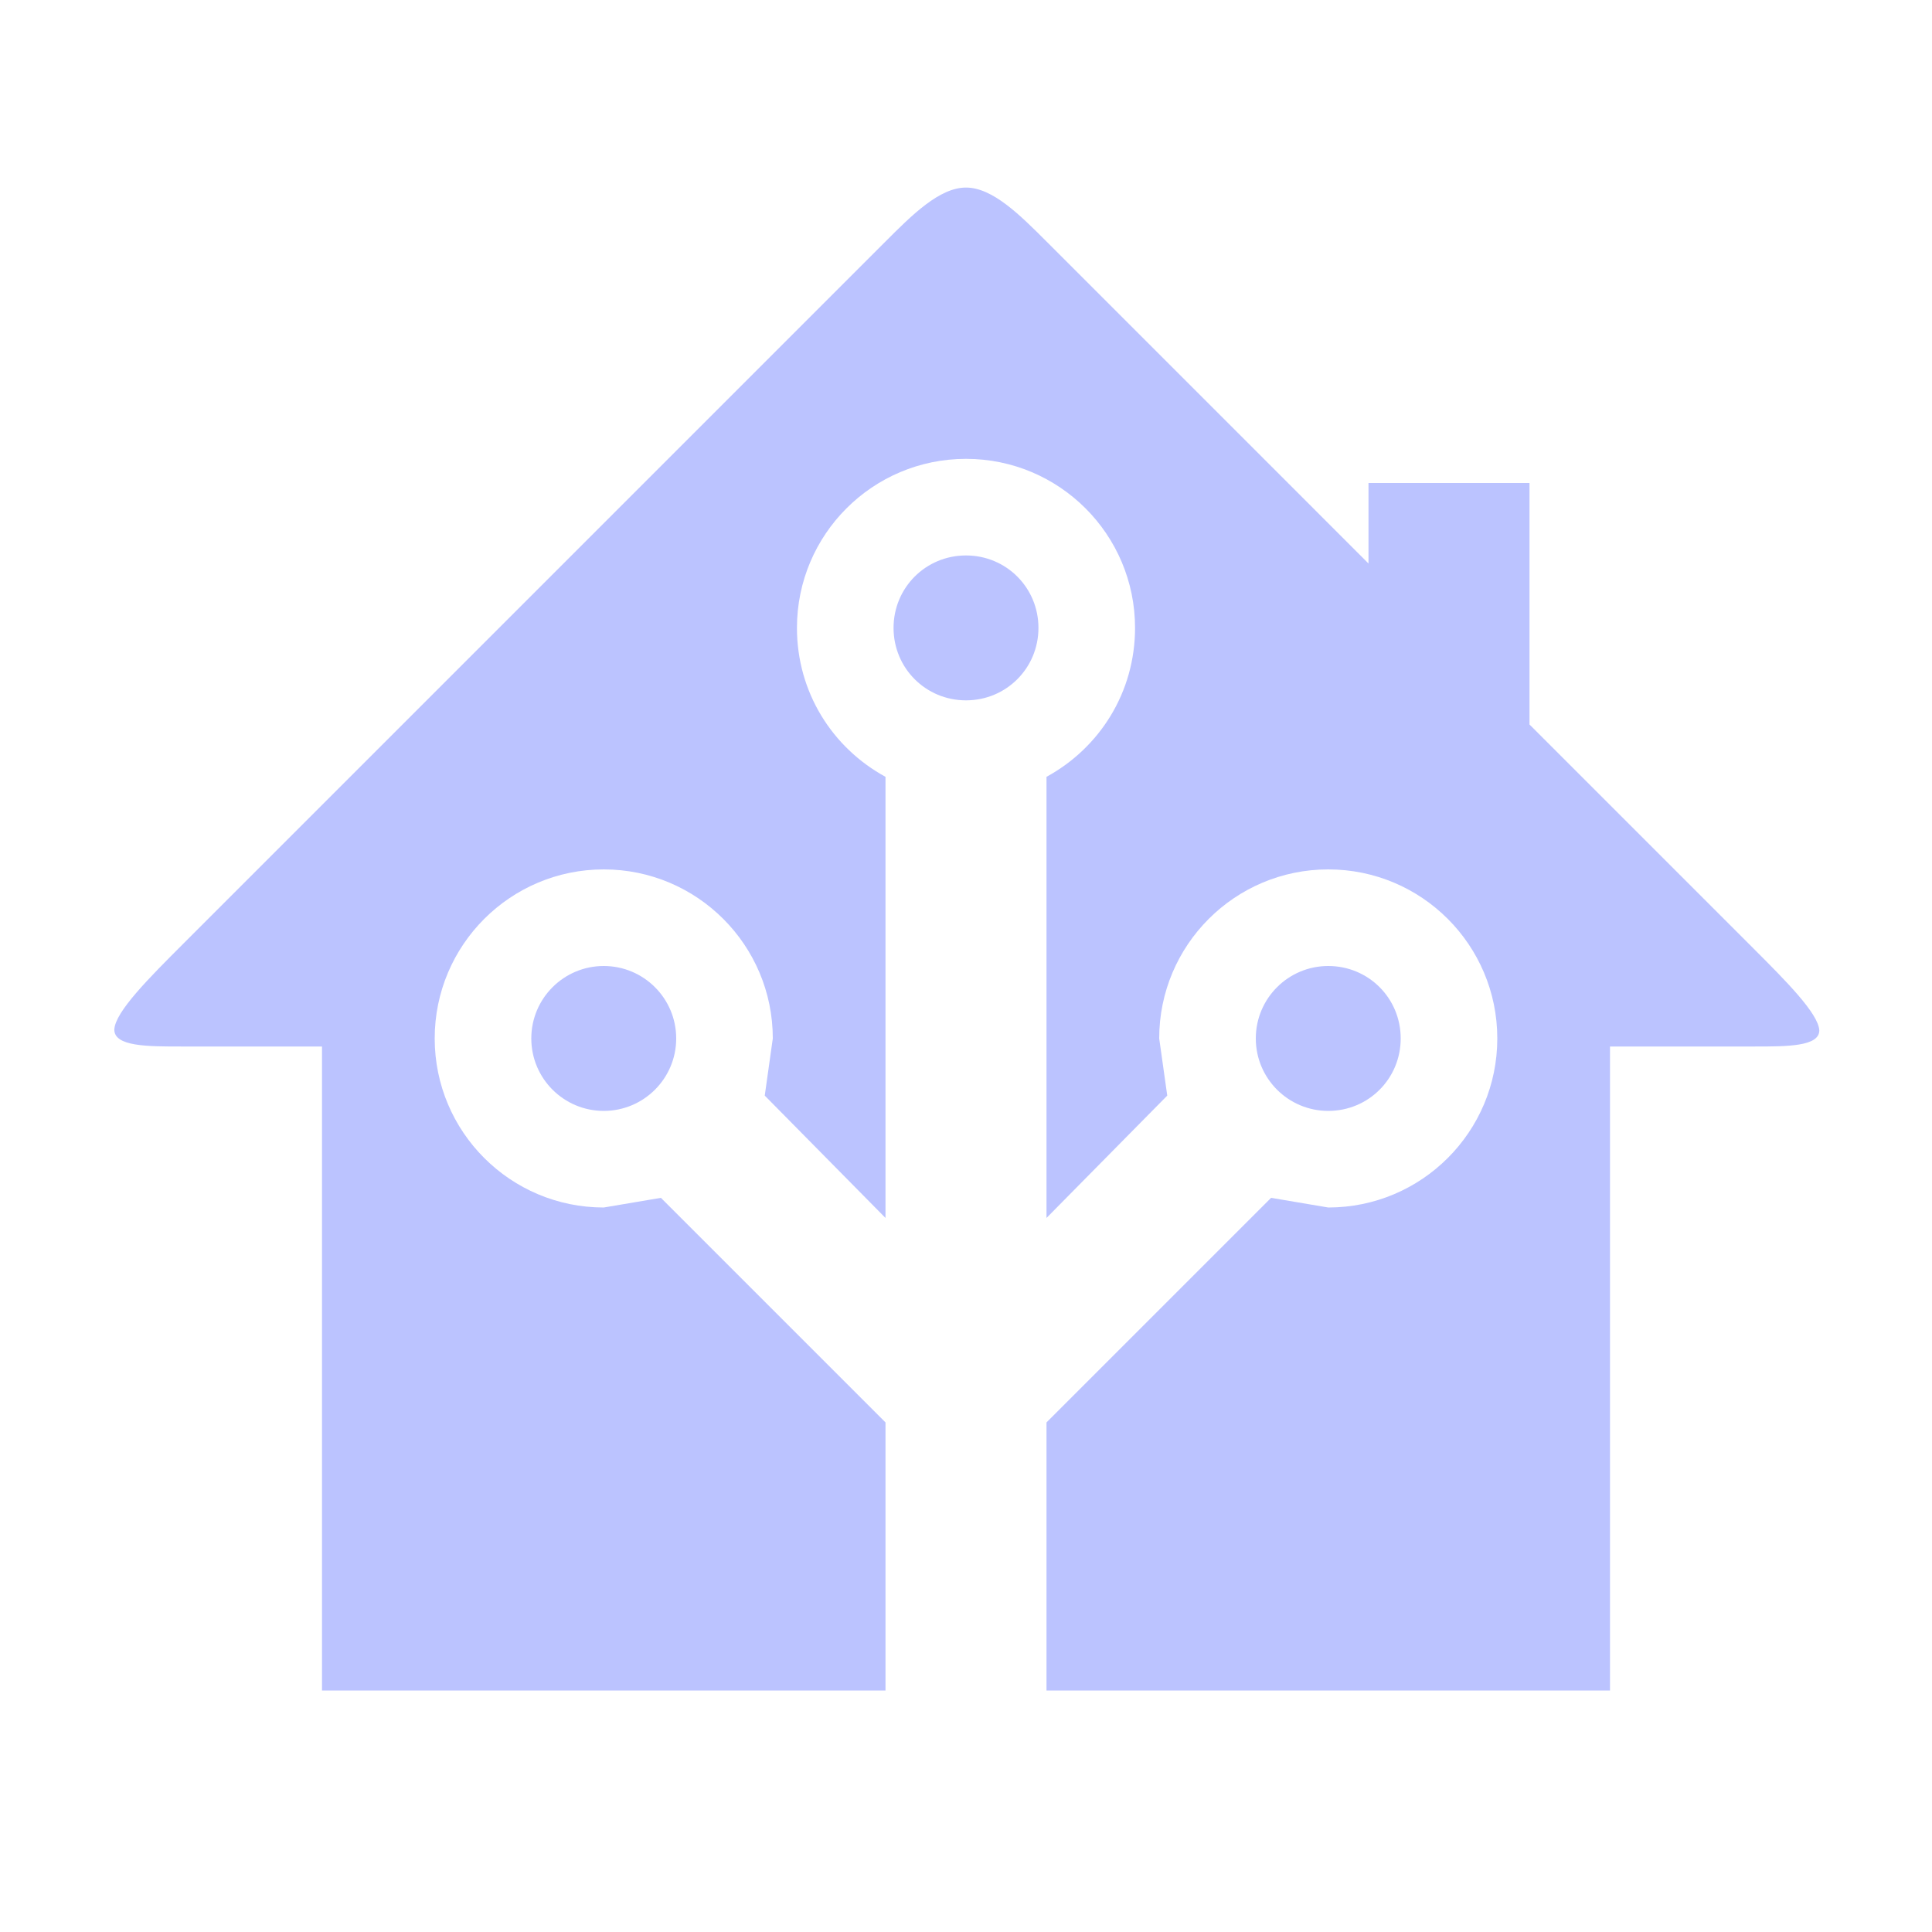
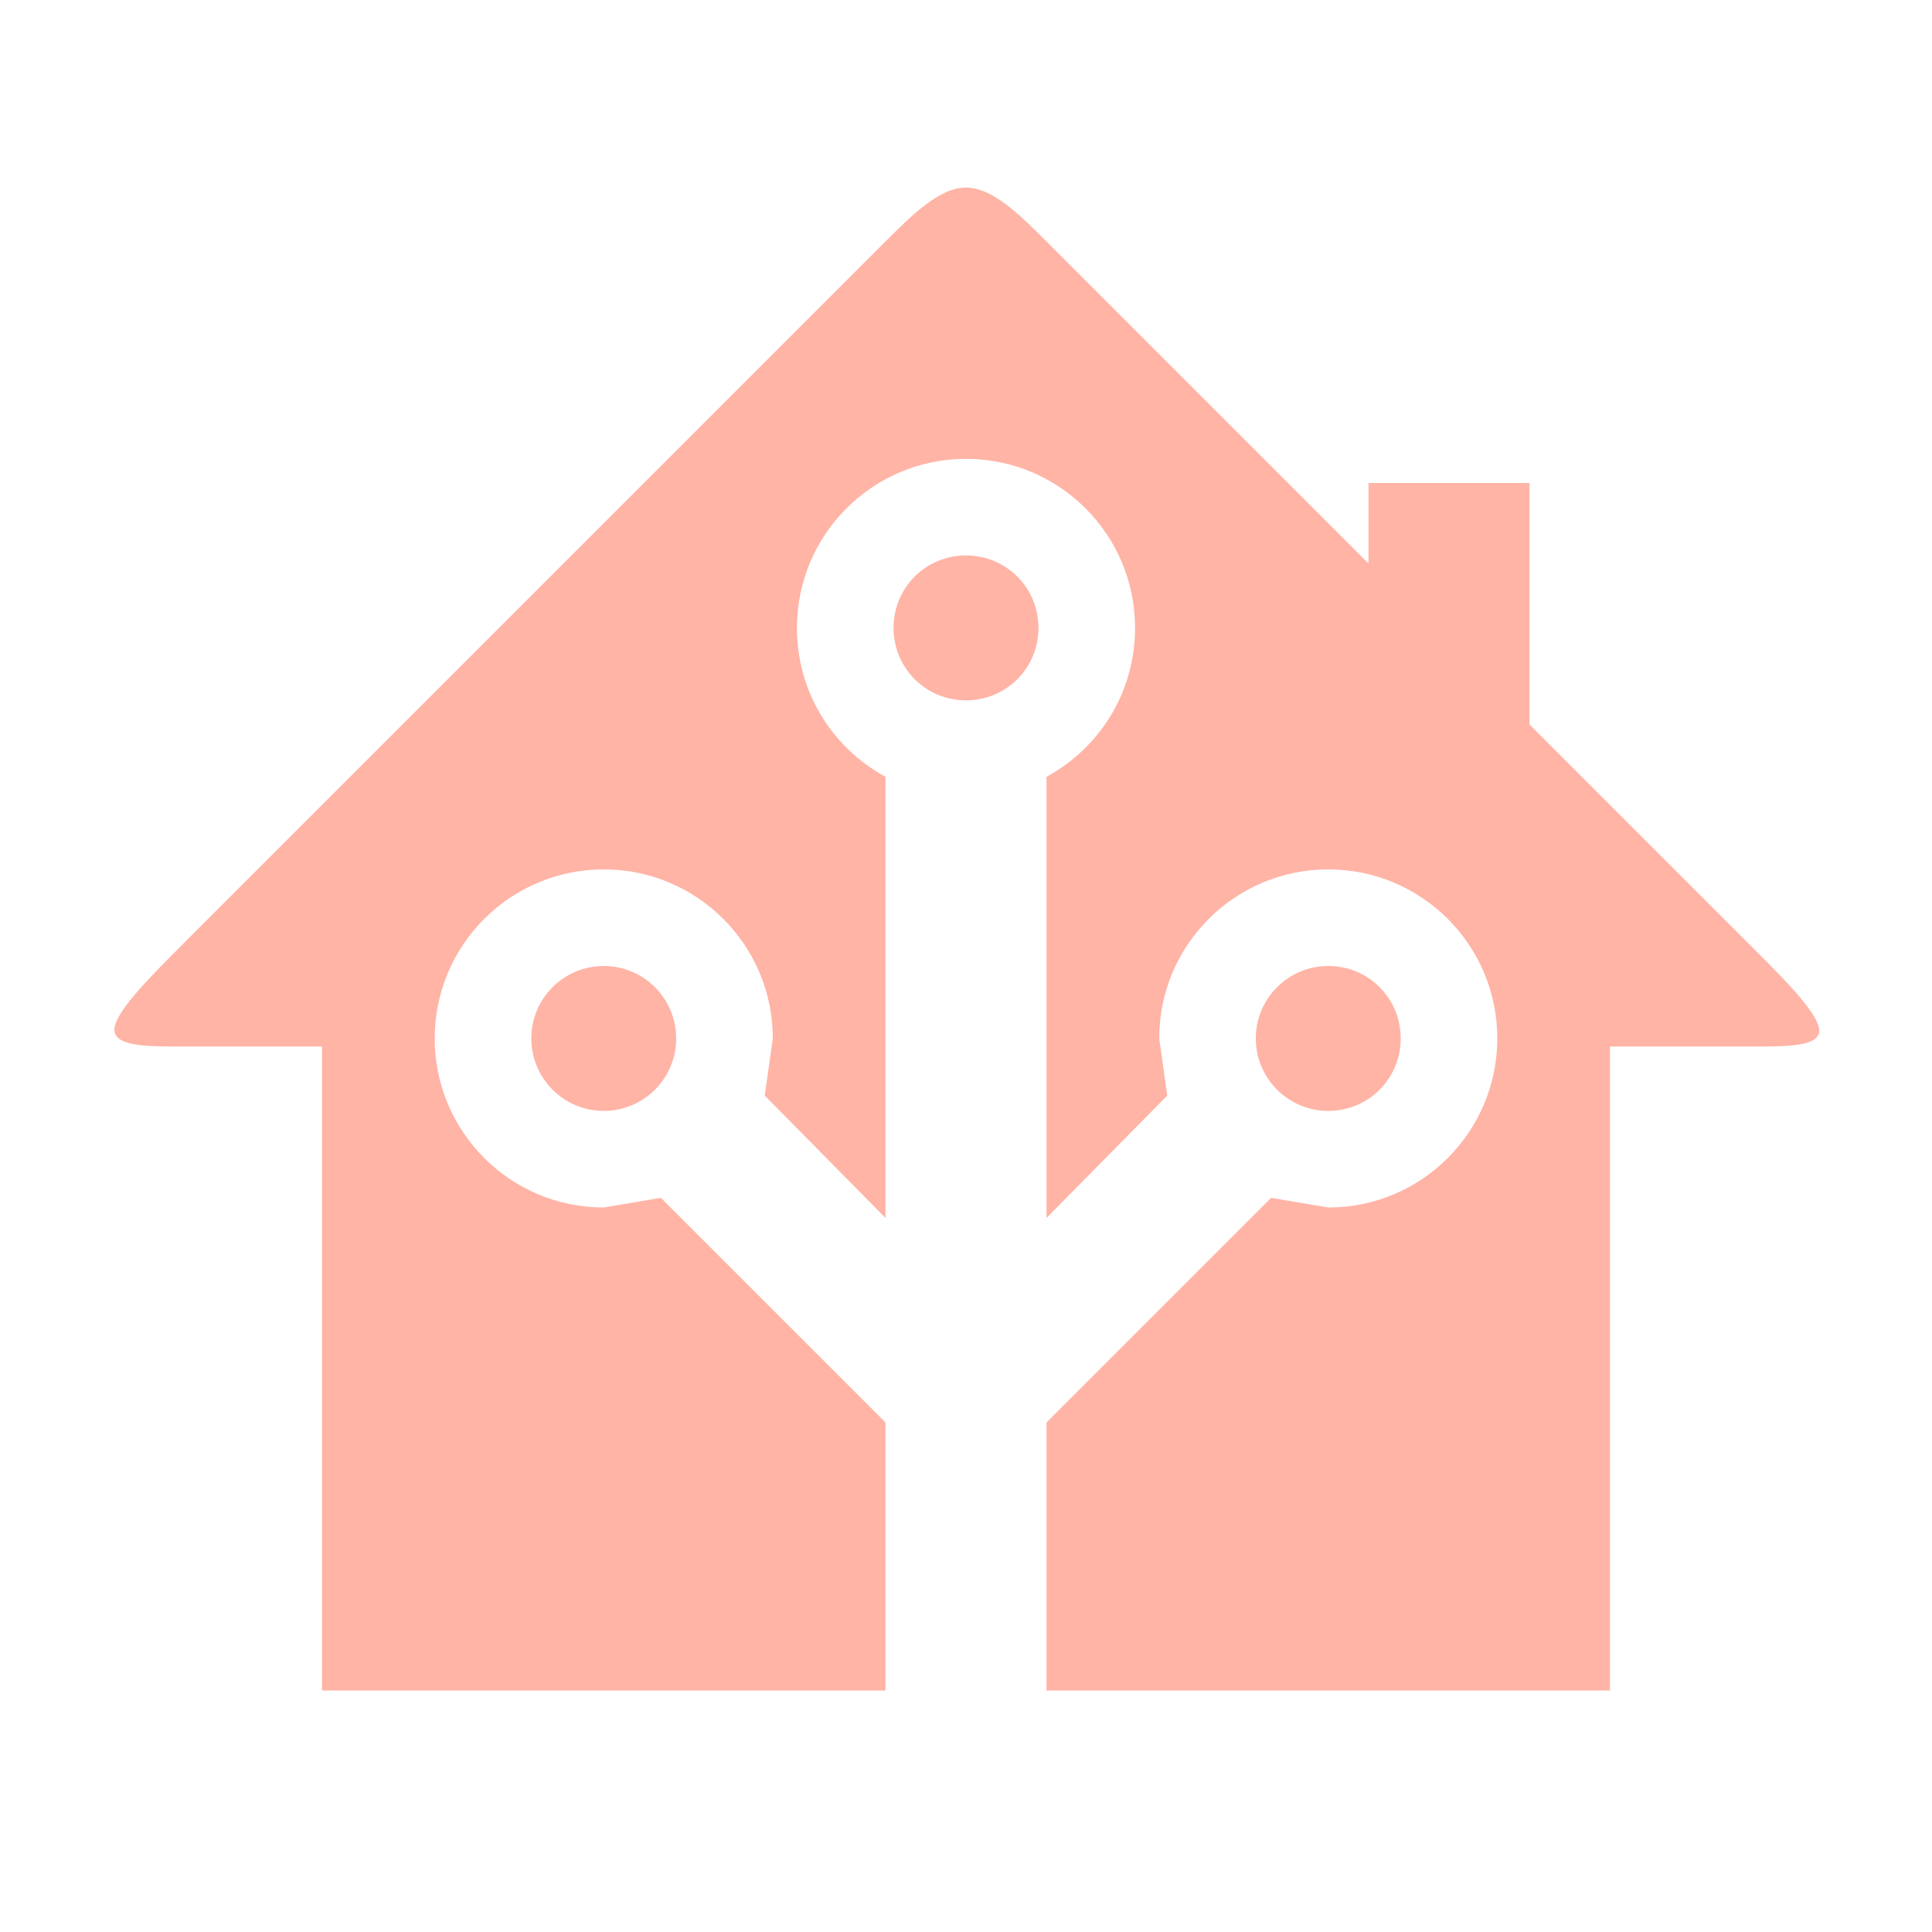
- <svg xmlns="http://www.w3.org/2000/svg" fill="#BBC3FF" preserveAspectRatio="xMidYMid meet" id="mdi-home-assistant" viewBox="0 0 24 24">
+ <svg xmlns="http://www.w3.org/2000/svg" fill="#FFB4A6" preserveAspectRatio="xMidYMid meet" id="mdi-home-assistant" viewBox="0 0 24 24">
  <path d="M21.8,13H20V21H13V17.67L15.79,14.88L16.5,15C17.66,15 18.6,14.06 18.6,12.9C18.6,11.74 17.66,10.8 16.5,10.8A2.1,2.1 0 0,0 14.4,12.9L14.5,13.61L13,15.13V9.65C13.66,9.29 14.1,8.6 14.1,7.8A2.1,2.1 0 0,0 12,5.7A2.1,2.1 0 0,0 9.9,7.8C9.9,8.6 10.34,9.29 11,9.65V15.13L9.5,13.61L9.6,12.9A2.1,2.1 0 0,0 7.5,10.8A2.1,2.1 0 0,0 5.4,12.9A2.1,2.1 0 0,0 7.5,15L8.21,14.88L11,17.67V21H4V13H2.25C1.83,13 1.42,13 1.42,12.79C1.43,12.57 1.85,12.15 2.28,11.72L11,3C11.33,2.67 11.67,2.33 12,2.33C12.33,2.33 12.67,2.67 13,3L17,7V6H19V9L21.78,11.78C22.18,12.18 22.59,12.59 22.6,12.8C22.6,13 22.2,13 21.8,13M7.5,12A0.9,0.9 0 0,1 8.4,12.9A0.9,0.9 0 0,1 7.5,13.8A0.9,0.9 0 0,1 6.6,12.9A0.9,0.9 0 0,1 7.5,12M16.5,12C17,12 17.4,12.4 17.4,12.9C17.4,13.4 17,13.8 16.5,13.8A0.9,0.9 0 0,1 15.6,12.9A0.9,0.9 0 0,1 16.5,12M12,6.9C12.5,6.9 12.9,7.3 12.9,7.8C12.9,8.3 12.5,8.7 12,8.7C11.5,8.7 11.1,8.3 11.1,7.8C11.1,7.3 11.5,6.9 12,6.9Z" />
</svg>
